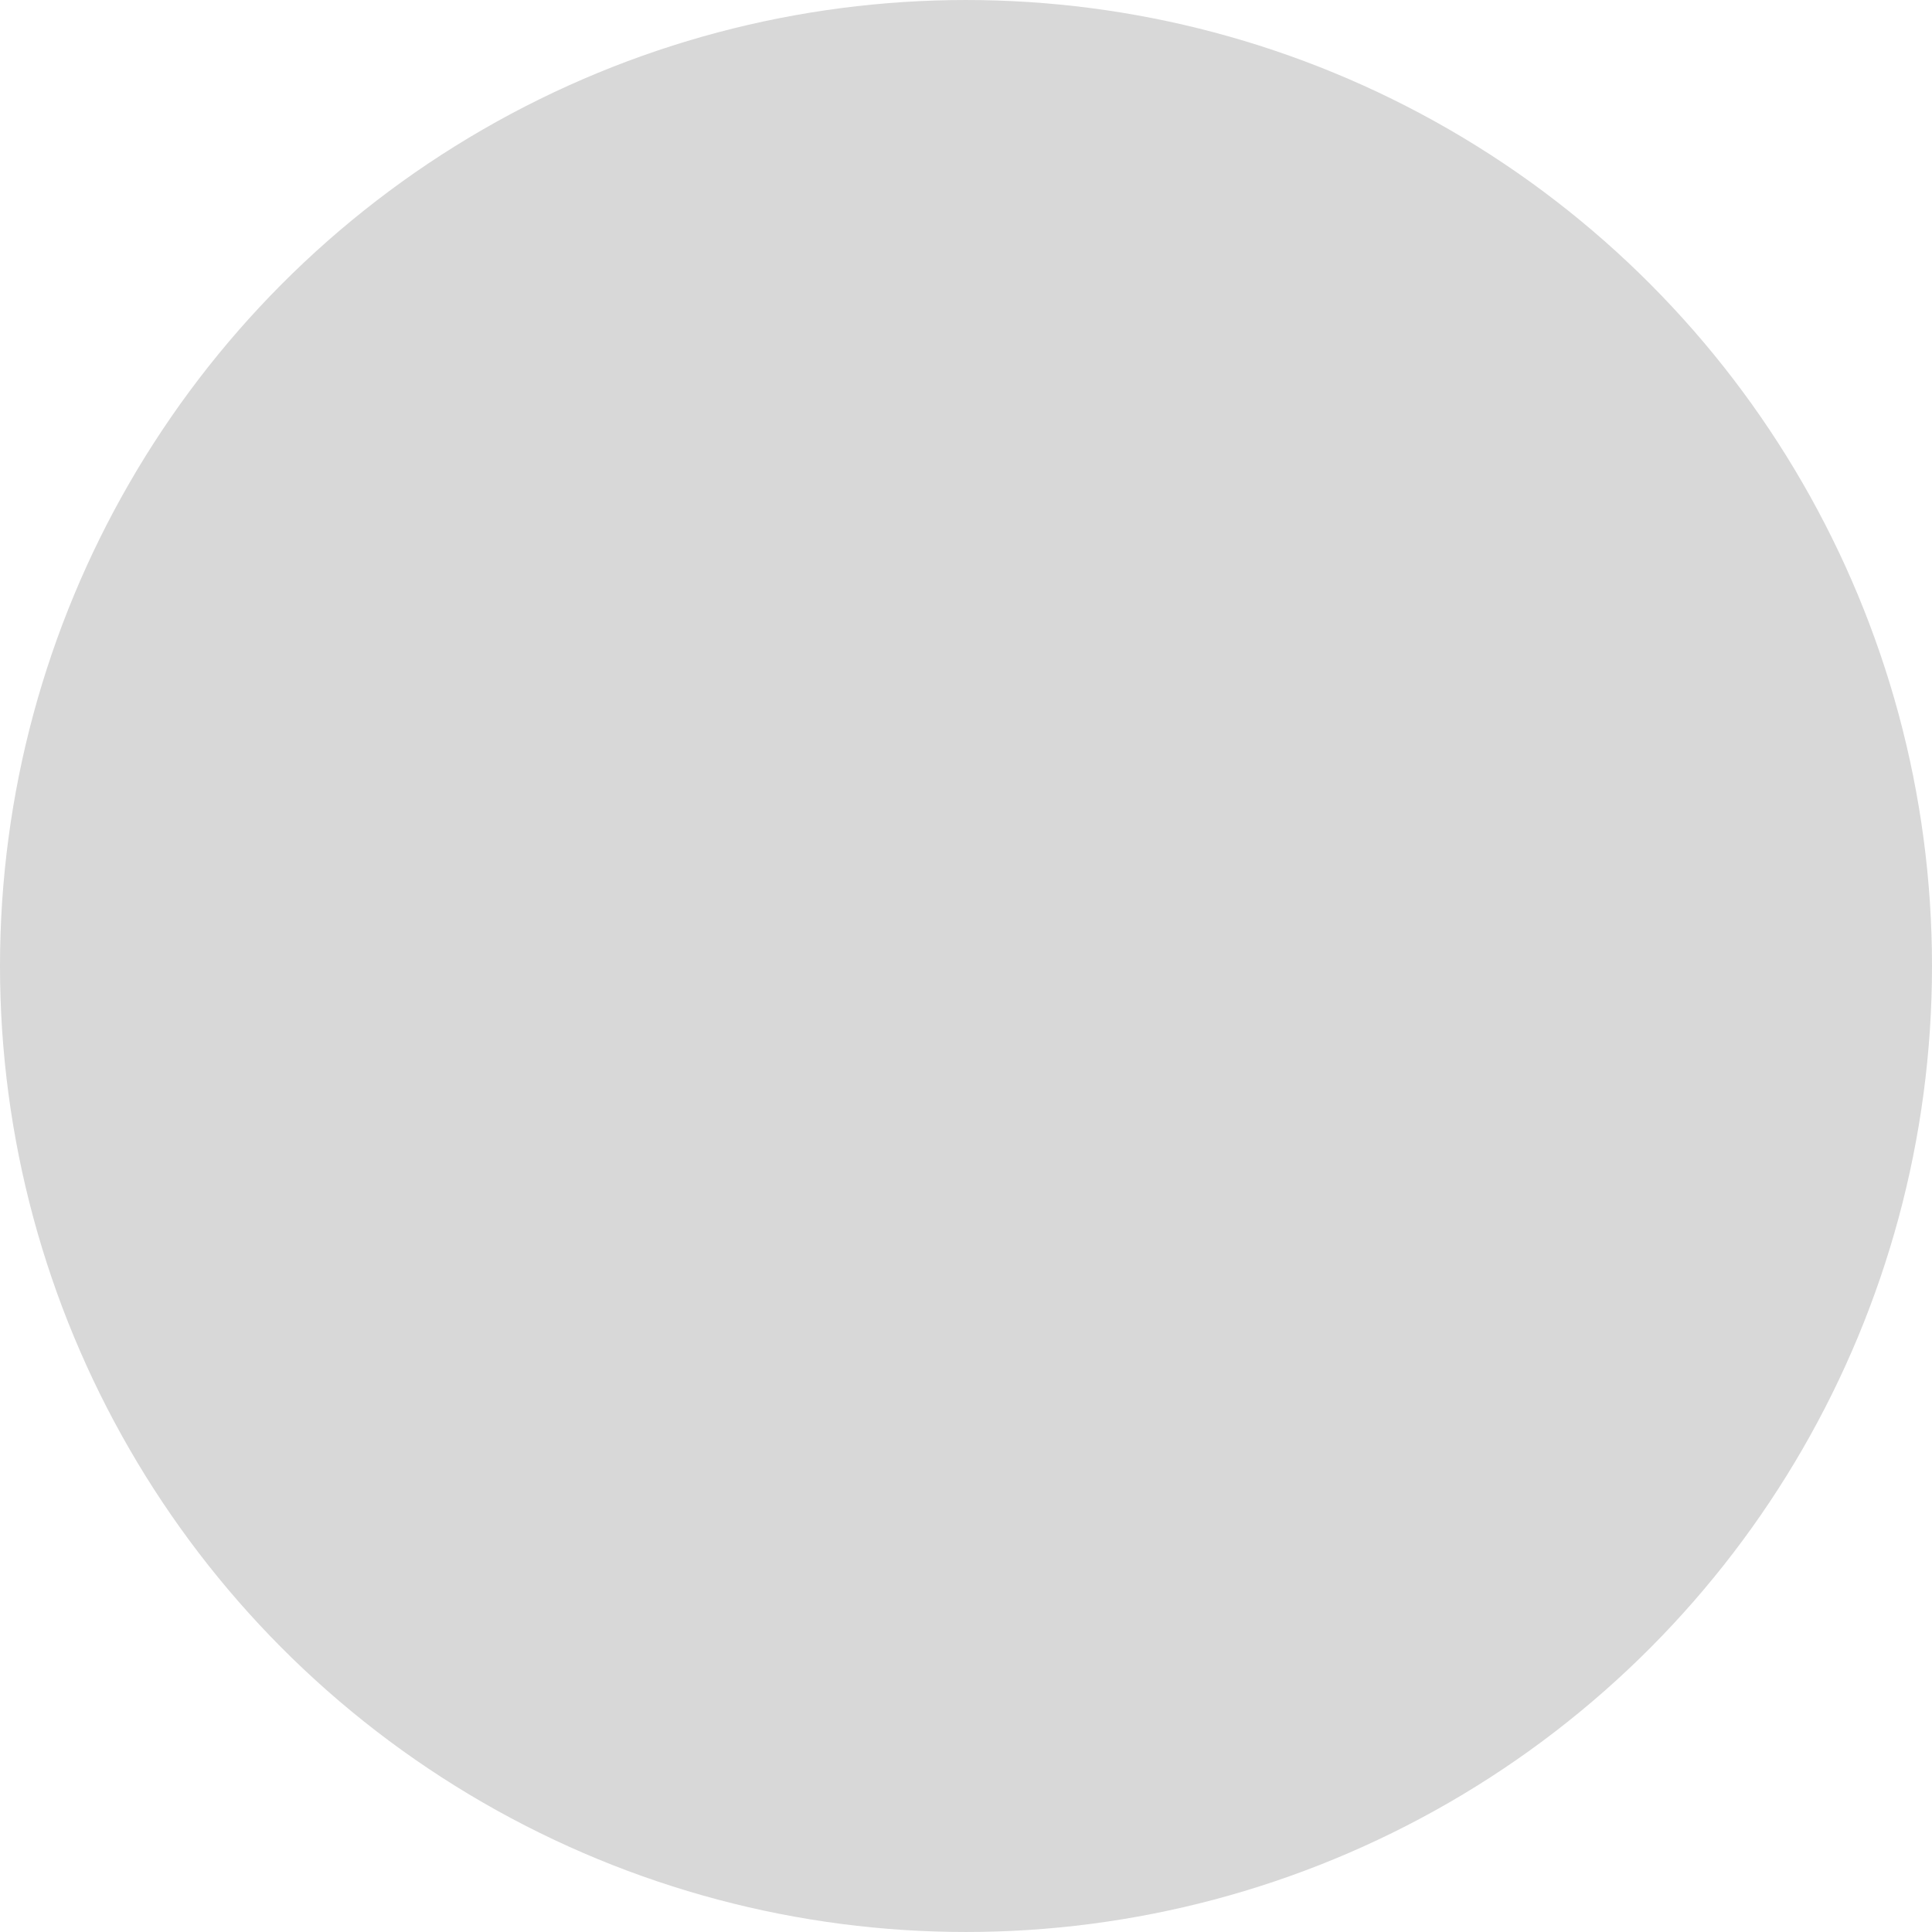
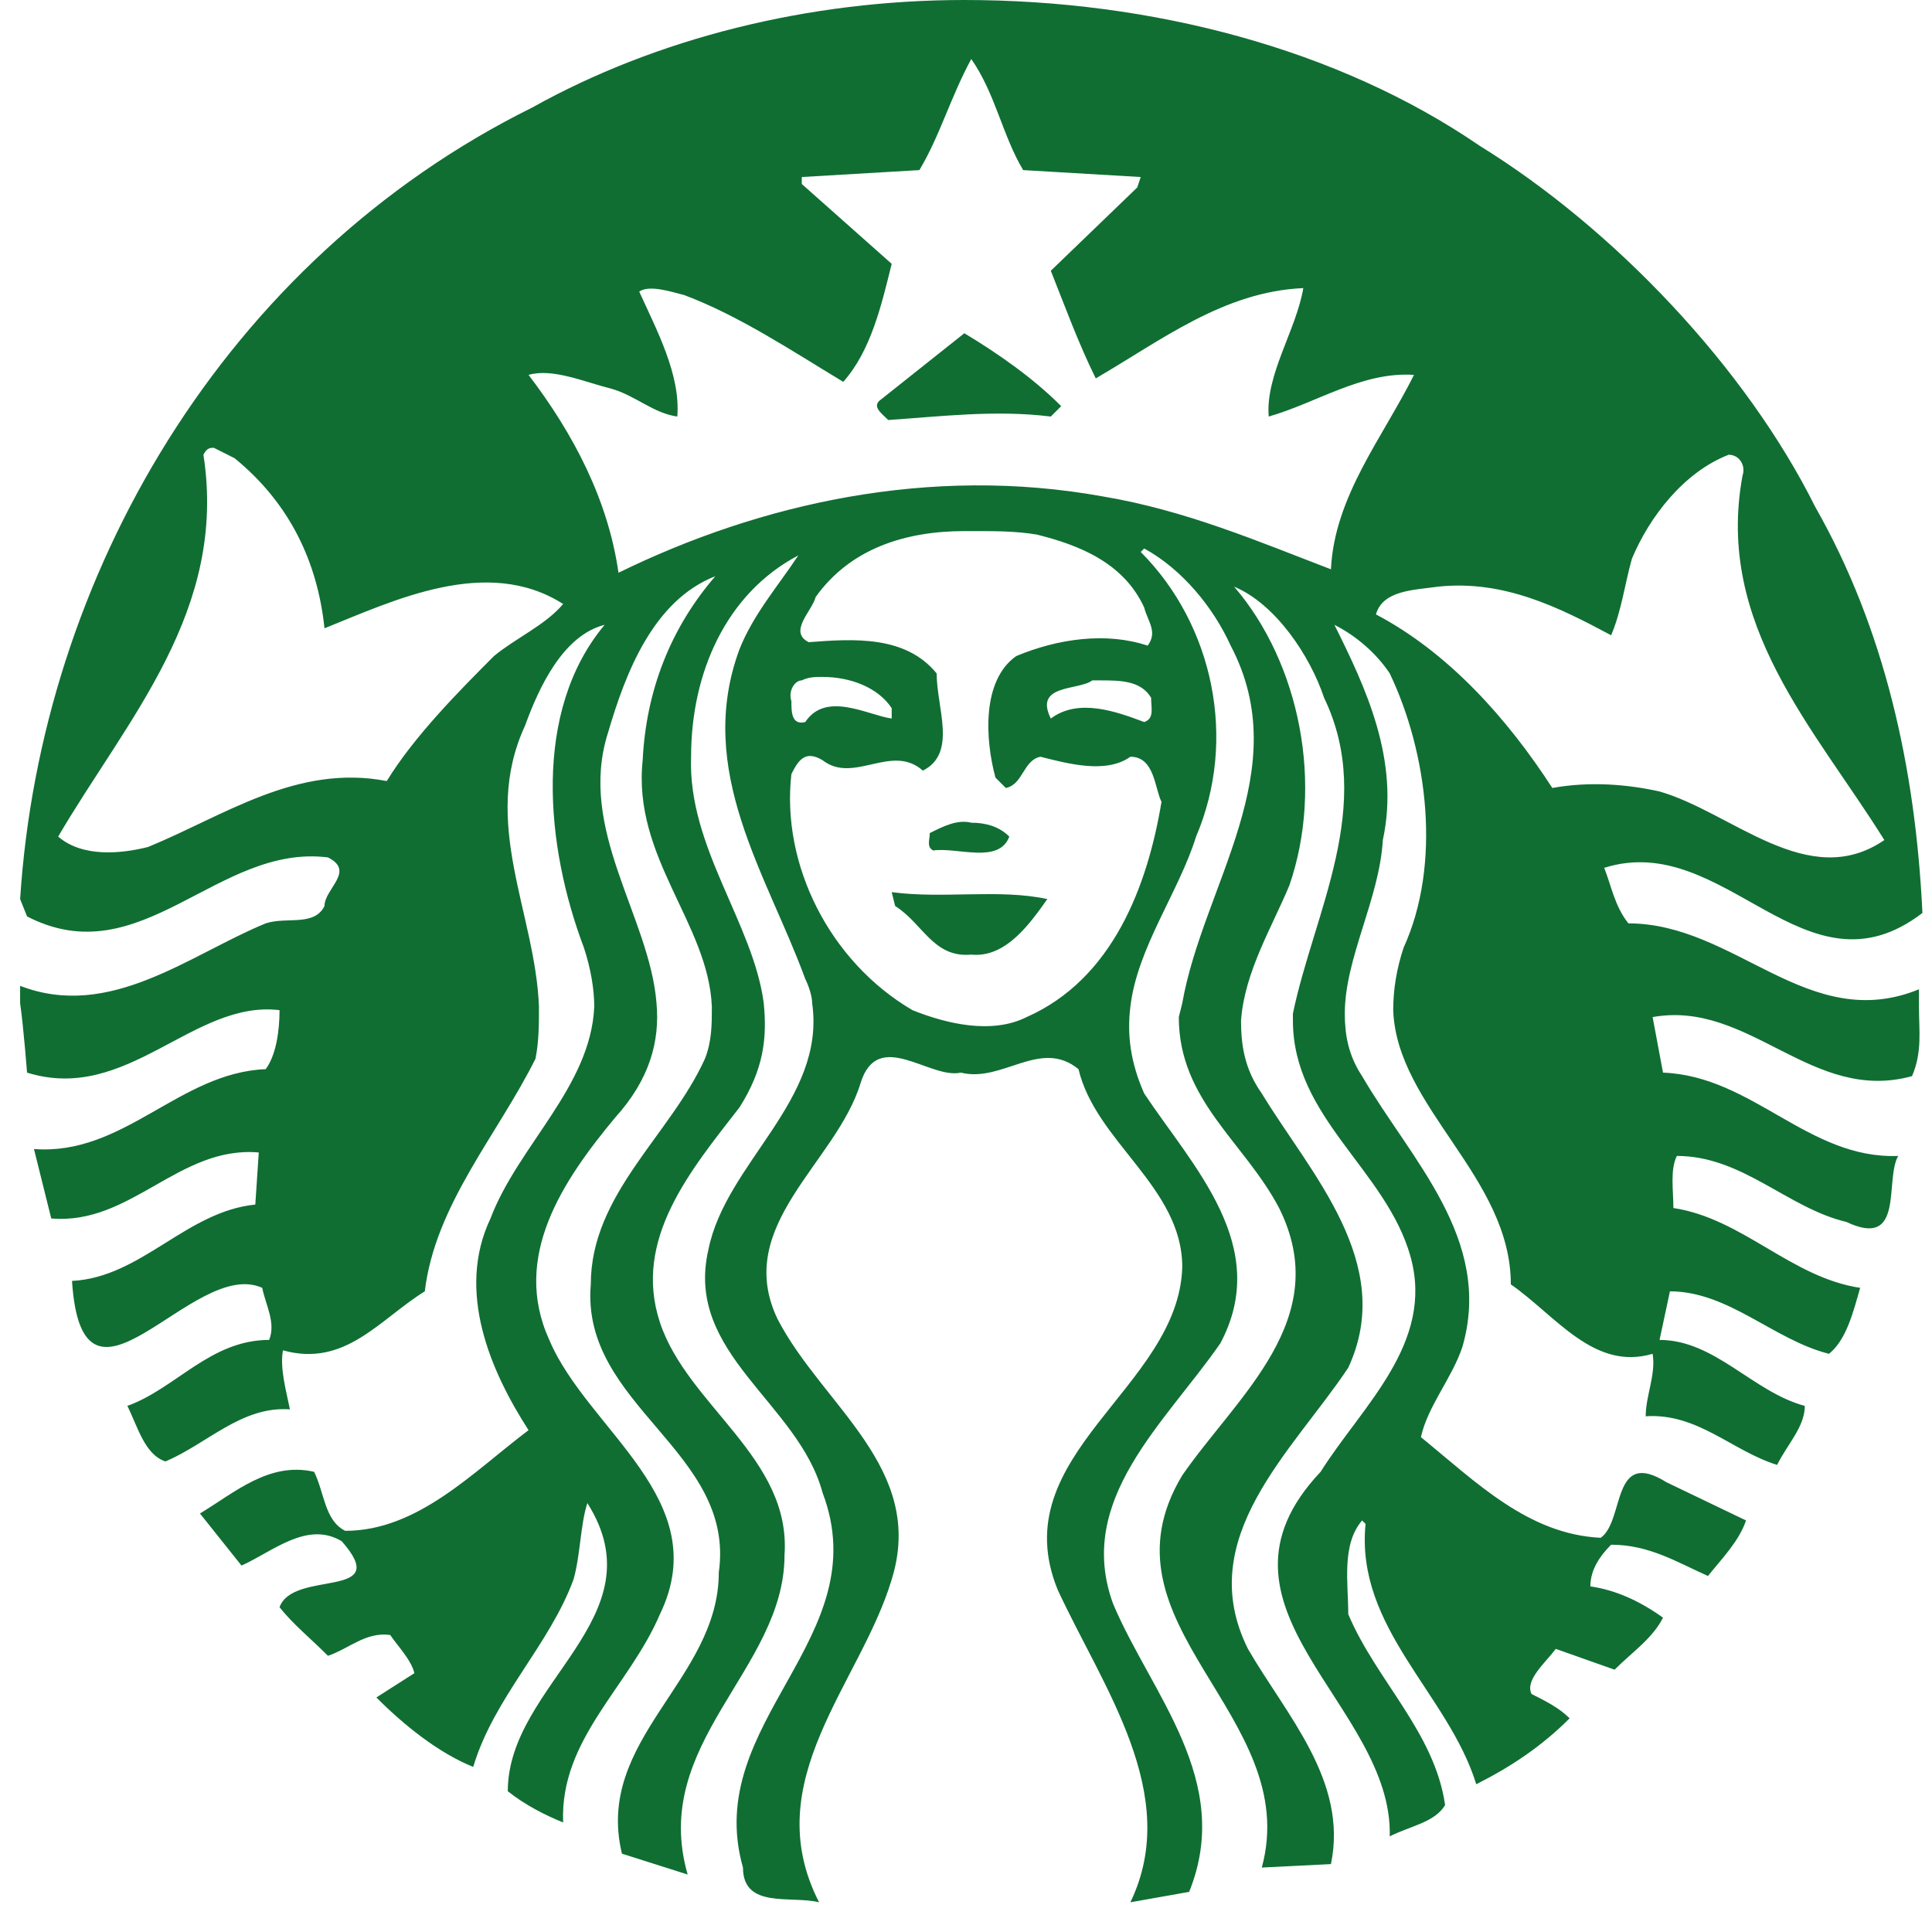
- <svg xmlns="http://www.w3.org/2000/svg" version="1.1" width="47px" height="47px">
-   <g transform="matrix(1 0 0 1 -32 447 )">
-     <path d="M 0 23.5  C -0 31.896  4.479 39.654  11.75 43.852  C 19.021 48.049  27.979 48.049  35.25 43.852  C 42.521 39.654  47 31.896  47 23.5  C 47 15.104  42.521 7.346  35.25 3.148  C 27.979 -1.049  19.021 -1.049  11.75 3.148  C 4.479 7.346  -0 15.104  0 23.5  Z " fill-rule="nonzero" fill="#d8d8d8" stroke="none" transform="matrix(1 0 0 1 32 -447 )" />
+ <svg xmlns="http://www.w3.org/2000/svg" version="1.1" width="48px" height="48px">
+   <g transform="matrix(1 0 0 1 -31 446 )">
+     <path d="M 39.856 21.561  C 40.028 21.992  40.114 22.51  40.457 22.941  C 43.121 22.941  44.926 25.701  47.676 24.579  C 47.676 24.579  47.676 25.011  47.676 25.011  C 47.676 25.614  47.762 26.132  47.504 26.736  C 45.012 27.425  43.465 24.838  41.059 25.269  C 41.059 25.269  41.317 26.649  41.317 26.649  C 43.551 26.736  44.926 28.805  47.16 28.719  C 46.816 29.323  47.332 31.048  45.871 30.358  C 44.41 30.013  43.293 28.719  41.661 28.719  C 41.489 29.064  41.575 29.582  41.575 30.013  C 43.293 30.272  44.496 31.738  46.215 31.996  C 46.043 32.6  45.871 33.29  45.441 33.635  C 44.067 33.29  42.949 32.083  41.489 32.083  C 41.489 32.083  41.231 33.29  41.231 33.29  C 42.606 33.29  43.551 34.584  44.84 34.929  C 44.84 35.446  44.41 35.877  44.152 36.395  C 43.035 36.05  42.176 35.101  40.887 35.187  C 40.887 34.67  41.145 34.152  41.059 33.635  C 39.598 34.066  38.653 32.686  37.536 31.91  C 37.536 29.237  34.7 27.512  34.614 25.097  C 34.614 24.579  34.7 24.062  34.872 23.545  C 35.817 21.475  35.474 18.715  34.528 16.731  C 34.185 16.214  33.669 15.783  33.153 15.524  C 33.927 17.076  34.786 18.887  34.356 20.871  C 34.271 22.337  33.411 23.803  33.411 25.183  C 33.411 25.701  33.497 26.218  33.841 26.736  C 35.044 28.805  37.106 30.789  36.333 33.463  C 36.075 34.239  35.474 34.929  35.302 35.705  C 36.677 36.826  37.966 38.12  39.77 38.206  C 40.372 37.775  40.028 35.964  41.403 36.826  C 41.403 36.826  43.379 37.775  43.379 37.775  C 43.207 38.292  42.778 38.723  42.434 39.155  C 41.661 38.81  40.973 38.378  40.028 38.378  C 39.77 38.637  39.512 38.982  39.512 39.413  C 40.114 39.5  40.715 39.758  41.317 40.19  C 41.059 40.707  40.543 41.052  40.114 41.483  C 40.114 41.483  38.653 40.966  38.653 40.966  C 38.395 41.311  37.88 41.742  38.051 42.087  C 38.395 42.259  38.739 42.432  38.997 42.691  C 38.309 43.381  37.536 43.898  36.677 44.329  C 35.989 42.087  33.669 40.448  33.927 37.861  C 33.927 37.861  33.841 37.775  33.841 37.775  C 33.325 38.378  33.497 39.327  33.497 40.103  C 34.185 41.742  35.645 43.036  35.903 44.847  C 35.645 45.278  35.044 45.364  34.528 45.623  C 34.614 42.346  29.63 39.931  32.81 36.567  C 33.841 34.929  35.645 33.376  35.044 31.22  C 34.442 29.064  32.122 27.77  32.122 25.356  C 32.122 25.356  32.122 25.183  32.122 25.183  C 32.638 22.682  34.185 20.009  32.896 17.335  C 32.552 16.3  31.693 15.006  30.661 14.575  C 32.294 16.473  32.896 19.491  32.036 21.992  C 31.607 23.027  30.919 24.148  30.833 25.356  C 30.833 25.959  30.919 26.563  31.349 27.167  C 32.552 29.15  34.7 31.393  33.497 33.98  C 32.122 36.05  29.63 38.206  31.005 40.966  C 31.95 42.604  33.497 44.243  33.067 46.313  C 33.067 46.313  31.349 46.399  31.349 46.399  C 32.38 42.604  27.138 40.362  29.373 36.654  C 30.747 34.67  33.153 32.773  31.779 30.013  C 30.919 28.374  29.287 27.339  29.287 25.269  C 29.287 25.269  29.373 24.924  29.373 24.924  C 29.888 21.992  32.208 19.146  30.576 16.041  C 30.146 15.093  29.373 14.144  28.427 13.627  C 28.427 13.627  28.341 13.713  28.341 13.713  C 30.146 15.524  30.747 18.37  29.716 20.785  C 29.287 22.165  28.255 23.545  28.084 25.011  C 27.998 25.701  28.084 26.391  28.427 27.167  C 29.63 28.978  31.607 30.961  30.318 33.376  C 28.943 35.36  26.709 37.257  27.654 39.845  C 28.599 42.087  30.661 44.243  29.544 47.003  C 29.544 47.003  28.084 47.262  28.084 47.262  C 29.373 44.588  27.396 41.914  26.279 39.5  C 24.904 36.136  29.287 34.497  29.373 31.479  C 29.373 29.495  27.224 28.374  26.795 26.563  C 25.849 25.787  24.904 26.908  23.873 26.649  C 23.1 26.822  21.811 25.528  21.381 26.908  C 20.779 28.892  18.202 30.444  19.319 32.773  C 20.436 34.929  23.014 36.481  22.154 39.241  C 21.381 41.828  18.803 44.243  20.35 47.262  C 19.662 47.089  18.459 47.434  18.459 46.399  C 17.428 42.777  21.811 40.707  20.436 37.085  C 19.834 34.842  16.999 33.635  17.6 31.048  C 18.03 28.892  20.522 27.339  20.178 24.924  C 20.178 24.752  20.092 24.493  20.006 24.321  C 19.061 21.733  17.256 19.146  18.373 16.128  C 18.717 15.265  19.319 14.575  19.834 13.799  C 18.03 14.748  17.17 16.731  17.17 18.801  C 17.085 21.043  18.717 22.941  18.975 24.924  C 19.061 25.787  18.975 26.563  18.373 27.512  C 17.17 29.064  15.71 30.789  16.397 32.859  C 17.085 34.929  19.662 36.222  19.491 38.637  C 19.491 41.483  16.139 43.294  17.085 46.572  C 17.085 46.572  15.452 46.054  15.452 46.054  C 14.764 43.208  17.858 41.742  17.858 39.068  C 18.288 36.05  14.421 34.929  14.678 31.91  C 14.678 29.668  16.655 28.202  17.514 26.304  C 17.686 25.873  17.686 25.442  17.686 25.011  C 17.6 22.941  15.71 21.302  15.967 18.887  C 16.053 17.162  16.655 15.61  17.772 14.316  C 16.225 14.92  15.538 16.731  15.108 18.197  C 14.335 20.612  16.139 22.768  16.311 24.924  C 16.397 25.873  16.139 26.822  15.28 27.77  C 13.991 29.323  12.702 31.22  13.647 33.29  C 14.593 35.532  17.772 37.257  16.397 40.103  C 15.624 41.914  13.905 43.208  13.991 45.278  C 13.561 45.105  13.046 44.847  12.616 44.502  C 12.616 41.828  16.397 40.19  14.593 37.344  C 14.421 37.861  14.421 38.637  14.249 39.241  C 13.647 40.88  12.272 42.173  11.757 43.898  C 10.898 43.553  10.038 42.863  9.351 42.173  C 9.351 42.173  10.296 41.569  10.296 41.569  C 10.21 41.224  9.866 40.88  9.695 40.621  C 9.093 40.535  8.663 40.966  8.148 41.138  C 7.718 40.707  7.288 40.362  6.945 39.931  C 7.288 38.982  9.78 39.758  8.491 38.292  C 7.632 37.775  6.773 38.551  6 38.896  C 6 38.896  4.968 37.602  4.968 37.602  C 5.828 37.085  6.687 36.309  7.804 36.567  C 8.062 37.085  8.062 37.775  8.577 38.033  C 10.382 38.033  11.757 36.567  13.132 35.532  C 12.186 34.066  11.327 32.083  12.186 30.272  C 12.874 28.46  14.678 26.994  14.764 25.011  C 14.764 24.579  14.678 24.062  14.507 23.545  C 13.561 21.043  13.218 17.68  15.022 15.524  C 13.991 15.783  13.39 17.076  13.046 18.025  C 11.929 20.44  13.304 22.682  13.39 25.011  C 13.39 25.442  13.39 25.873  13.304 26.304  C 12.358 28.202  10.812 29.927  10.554 32.083  C 9.437 32.773  8.577 33.98  7.031 33.549  C 6.945 33.98  7.117 34.584  7.203 35.015  C 6 34.929  5.14 35.877  4.109 36.309  C 3.593 36.136  3.422 35.446  3.164 34.929  C 4.367 34.497  5.226 33.29  6.687 33.29  C 6.859 32.859  6.601 32.428  6.515 31.996  C 4.797 31.22  2.047 35.791  1.789 31.824  C 3.508 31.738  4.625 30.099  6.343 29.927  C 6.343 29.927  6.429 28.633  6.429 28.633  C 4.453 28.46  3.25 30.444  1.273 30.272  C 1.273 30.272  0.844 28.547  0.844 28.547  C 3.078 28.719  4.453 26.649  6.601 26.563  C 6.859 26.218  6.945 25.614  6.945 25.097  C 4.797 24.838  3.164 27.425  0.672 26.649  C 0.672 26.649  0.586 25.528  0.5 24.924  C 0.5 24.924  0.5 24.493  0.5 24.493  C 2.734 25.356  4.711 23.717  6.601 22.941  C 7.117 22.768  7.804 23.027  8.062 22.51  C 8.062 22.078  8.835 21.647  8.148 21.302  C 5.398 20.957  3.508 24.234  0.672 22.768  C 0.672 22.768  0.5 22.337  0.5 22.337  C 1.016 14.316  5.57 6.468  13.218 2.674  C 16.311 0.949  20.092 0  23.959 0  C 28.599 0  33.239 1.207  36.762 3.622  C 40.114 5.692  43.379 9.142  45.098 12.592  C 46.816 15.61  47.59 19.06  47.762 22.682  C 44.84 24.924  42.864 20.612  39.856 21.561  Z M 25.849 18.801  C 25.42 18.887  25.42 19.491  24.99 19.577  C 24.99 19.577  24.732 19.319  24.732 19.319  C 24.474 18.37  24.389 16.904  25.248 16.3  C 26.279 15.869  27.482 15.696  28.513 16.041  C 28.771 15.696  28.513 15.438  28.427 15.093  C 27.912 13.971  26.795 13.54  25.763 13.282  C 25.248 13.195  24.732 13.195  24.217 13.195  C 24.217 13.195  23.959 13.195  23.959 13.195  C 22.498 13.195  21.123 13.627  20.264 14.834  C 20.178 15.179  19.576 15.696  20.092 15.955  C 21.209 15.869  22.498 15.783  23.271 16.731  C 23.271 17.594  23.787 18.715  22.928 19.146  C 22.154 18.456  21.209 19.491  20.436 18.887  C 20.006 18.629  19.834 18.887  19.662 19.232  C 19.405 21.475  20.608 23.89  22.67 25.097  C 23.529 25.442  24.646 25.701  25.506 25.269  C 27.654 24.321  28.513 21.992  28.857 19.922  C 28.685 19.577  28.685 18.801  28.084 18.801  C 27.482 19.232  26.537 18.974  25.849 18.801  Z M 46.816 20.871  C 45.098 18.111  42.606 15.524  43.293 11.815  C 43.379 11.557  43.207 11.298  42.949 11.298  C 41.832 11.729  40.973 12.85  40.543 13.885  C 40.372 14.489  40.286 15.179  40.028 15.783  C 38.739 15.093  37.364 14.403  35.731 14.575  C 35.13 14.661  34.356 14.661  34.185 15.265  C 35.989 16.214  37.45 17.852  38.567 19.577  C 39.512 19.405  40.457 19.491  41.231 19.664  C 43.035 20.181  44.926 22.165  46.816 20.871  Z M 3.679 21.043  C 5.57 20.267  7.374 18.974  9.609 19.405  C 10.296 18.284  11.413 17.162  12.272 16.3  C 12.788 15.869  13.561 15.524  13.991 15.006  C 12.101 13.799  9.78 14.92  8.062 15.61  C 7.89 13.971  7.203 12.505  5.828 11.384  C 5.828 11.384  5.312 11.125  5.312 11.125  C 5.226 11.125  5.14 11.125  5.054 11.298  C 5.656 15.179  3.164 17.852  1.445 20.785  C 2.047 21.302  2.992 21.216  3.679 21.043  Z M 15.881 7.244  C 16.311 8.193  16.913 9.314  16.827 10.349  C 16.225 10.263  15.796 9.832  15.194 9.659  C 14.507 9.487  13.733 9.142  13.132 9.314  C 14.249 10.78  15.108 12.419  15.366 14.23  C 18.889 12.505  23.1 11.557  27.396 12.333  C 29.458 12.678  31.263 13.454  33.067 14.144  C 33.153 12.333  34.356 10.867  35.13 9.314  C 33.841 9.228  32.724 10.004  31.521 10.349  C 31.435 9.314  32.208 8.193  32.38 7.158  C 30.404 7.244  28.857 8.452  27.224 9.401  C 26.795 8.538  26.451 7.589  26.107 6.727  C 26.107 6.727  28.255 4.657  28.255 4.657  L 28.341 4.398  C 28.341 4.398  25.42 4.226  25.42 4.226  C 24.904 3.364  24.732 2.329  24.131 1.466  C 23.615 2.415  23.357 3.364  22.842 4.226  C 22.842 4.226  19.92 4.398  19.92 4.398  L 19.92 4.571  C 19.92 4.571  22.154 6.555  22.154 6.555  C 21.897 7.589  21.639 8.711  20.951 9.487  C 19.662 8.711  18.373 7.848  16.999 7.331  C 16.655 7.244  16.139 7.072  15.881 7.244  Z M 24.131 20.44  C 24.474 20.44  24.818 20.526  25.076 20.785  C 24.818 21.475  23.787 21.043  23.186 21.13  C 23.014 21.043  23.1 20.871  23.1 20.698  C 23.443 20.526  23.787 20.354  24.131 20.44  Z M 22.24 22.51  C 22.24 22.51  22.154 22.165  22.154 22.165  C 23.443 22.337  24.818 22.078  26.021 22.337  C 25.592 22.941  24.99 23.803  24.131 23.717  C 23.186 23.803  22.928 22.941  22.24 22.51  Z M 28.599 17.335  C 28.341 16.904  27.826 16.904  27.31 16.904  C 27.31 16.904  27.138 16.904  27.138 16.904  C 26.795 17.162  25.678 16.99  26.107 17.852  C 26.795 17.335  27.74 17.68  28.427 17.939  C 28.685 17.852  28.599 17.594  28.599 17.335  Z M 22.154 17.852  C 22.154 17.852  22.154 17.594  22.154 17.594  C 21.811 17.076  21.123 16.818  20.436 16.818  C 20.264 16.818  20.092 16.818  19.92 16.904  C 19.748 16.904  19.576 17.162  19.662 17.421  C 19.662 17.68  19.662 18.025  20.006 17.939  C 20.522 17.162  21.553 17.766  22.154 17.852  Z M 21.897 9.918  C 21.897 9.918  23.959 8.279  23.959 8.279  C 24.818 8.797  25.678 9.401  26.365 10.091  C 26.365 10.091  26.107 10.349  26.107 10.349  C 24.732 10.177  23.357 10.349  22.068 10.435  C 21.897 10.263  21.639 10.091  21.897 9.918  Z " fill-rule="nonzero" fill="#106e33" stroke="none" transform="matrix(1 0 0 1 31 -446 )" />
  </g>
</svg>
